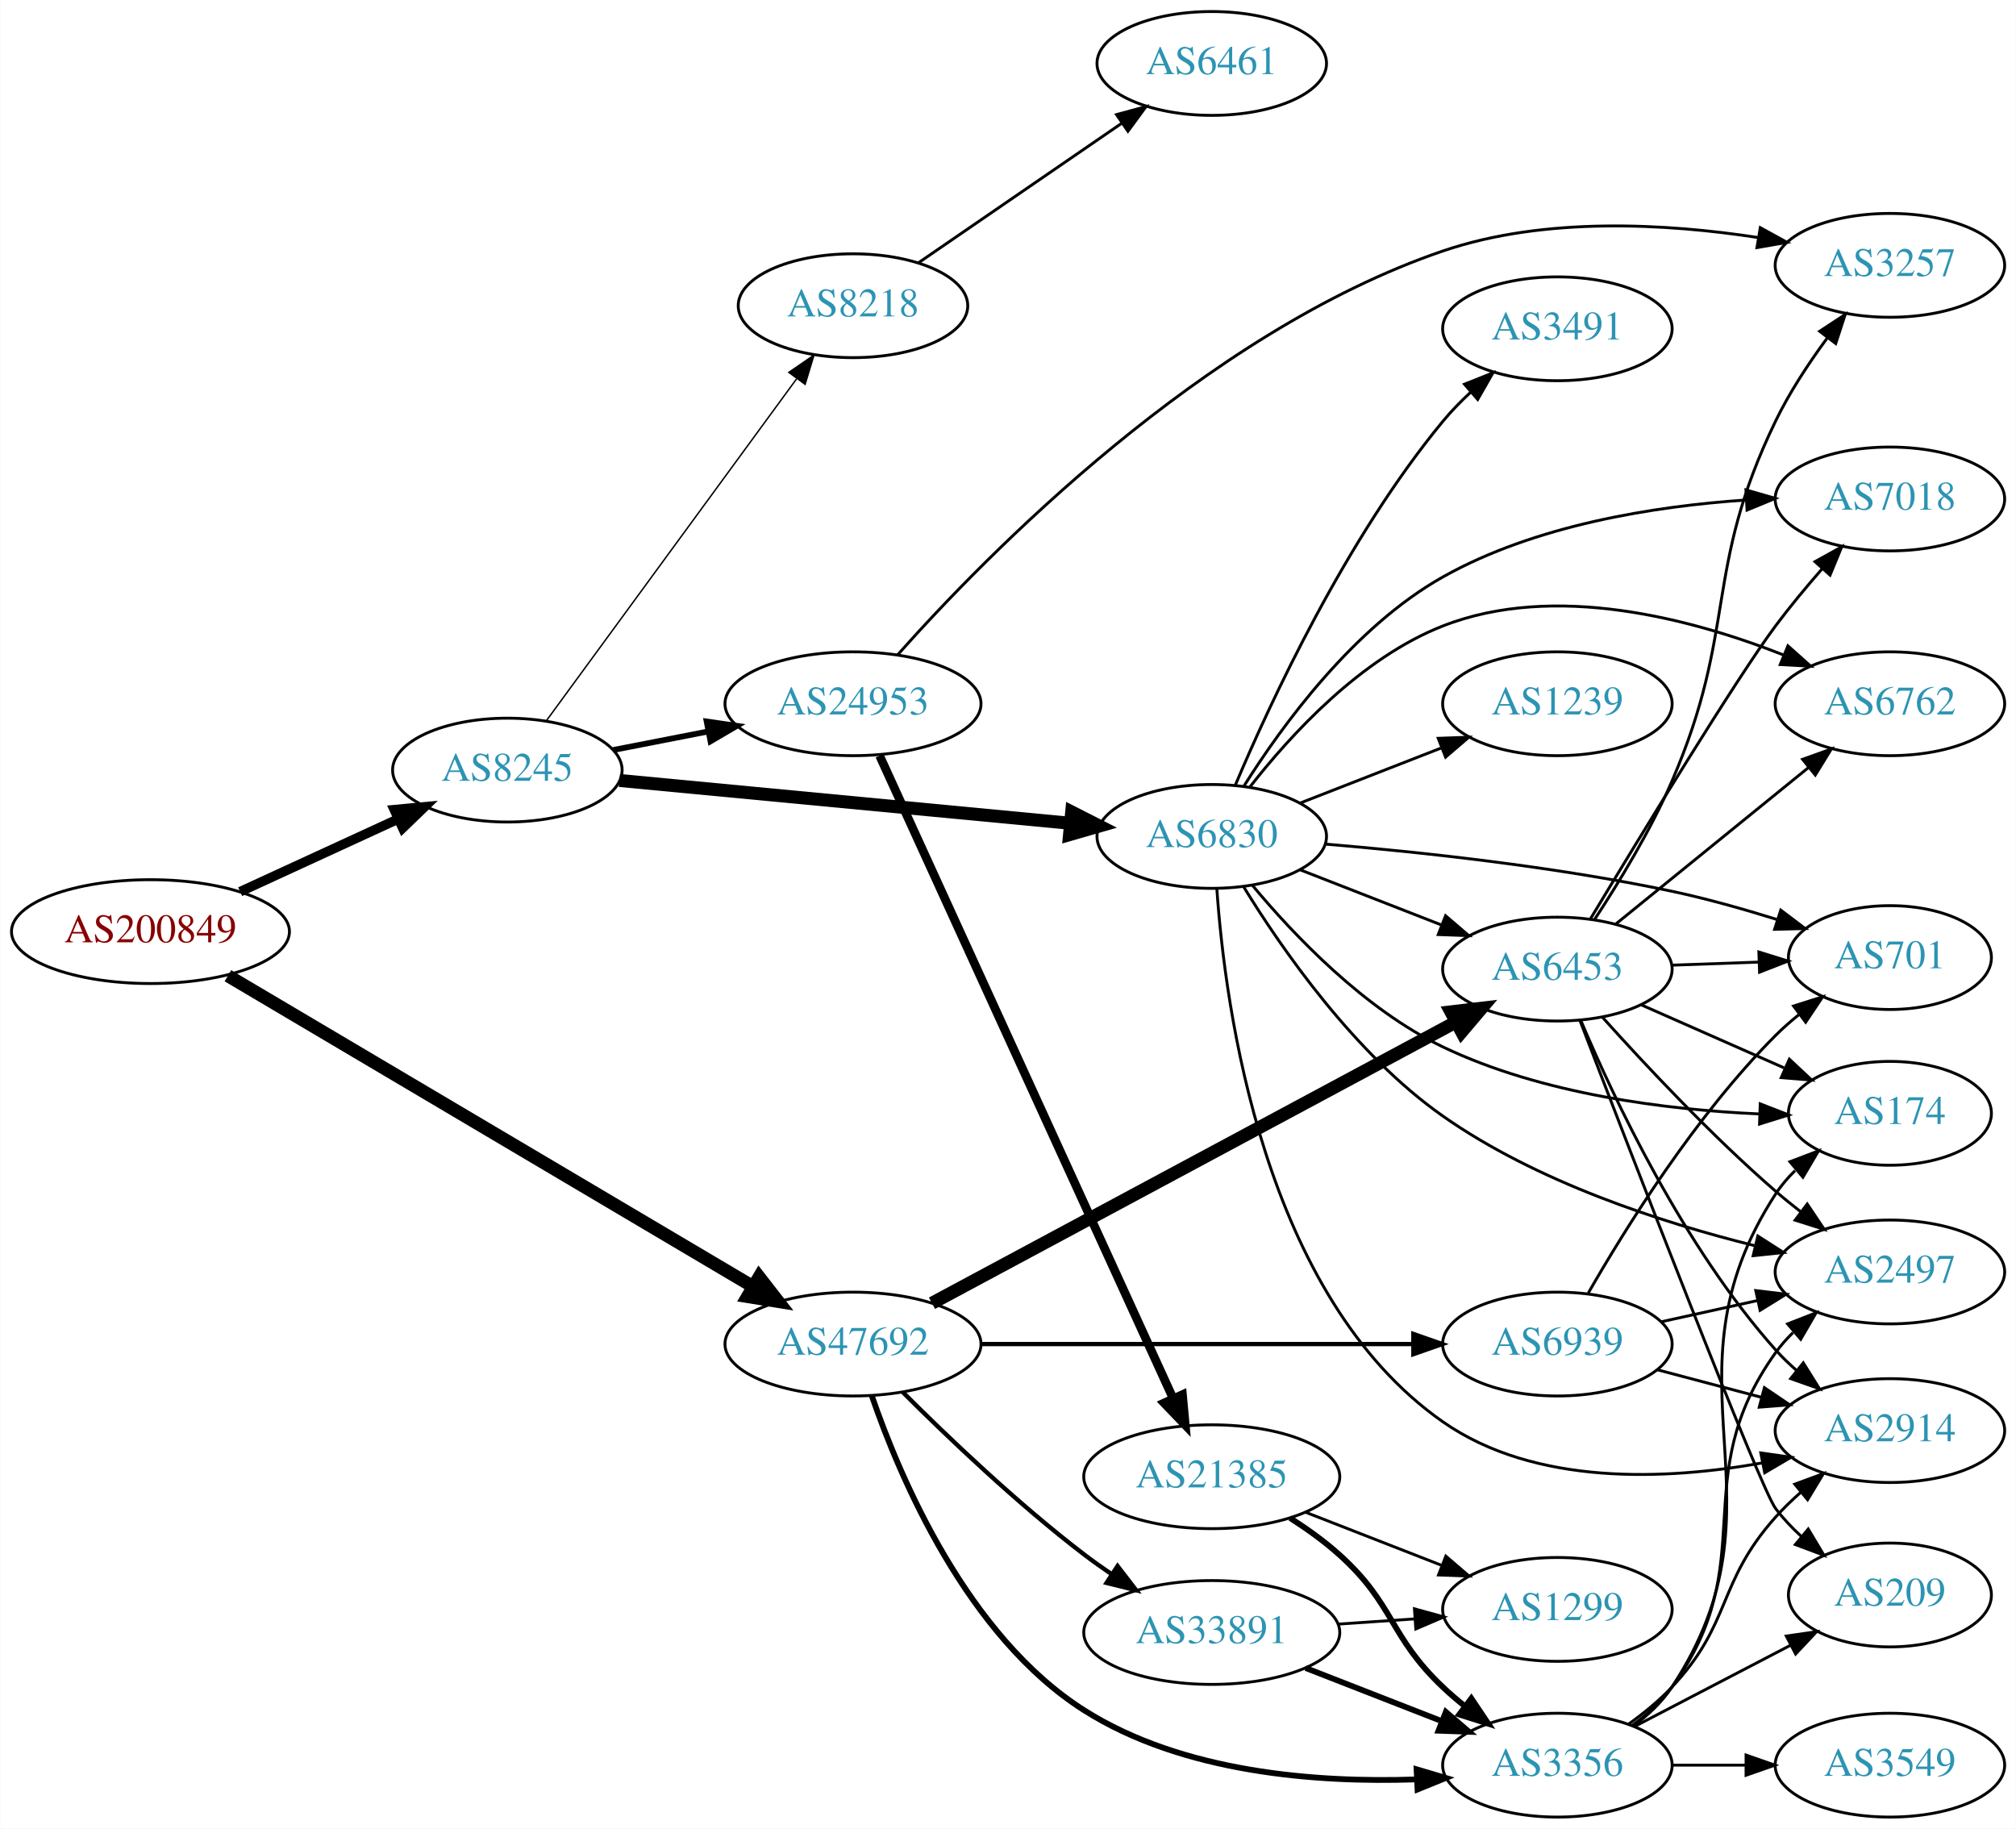
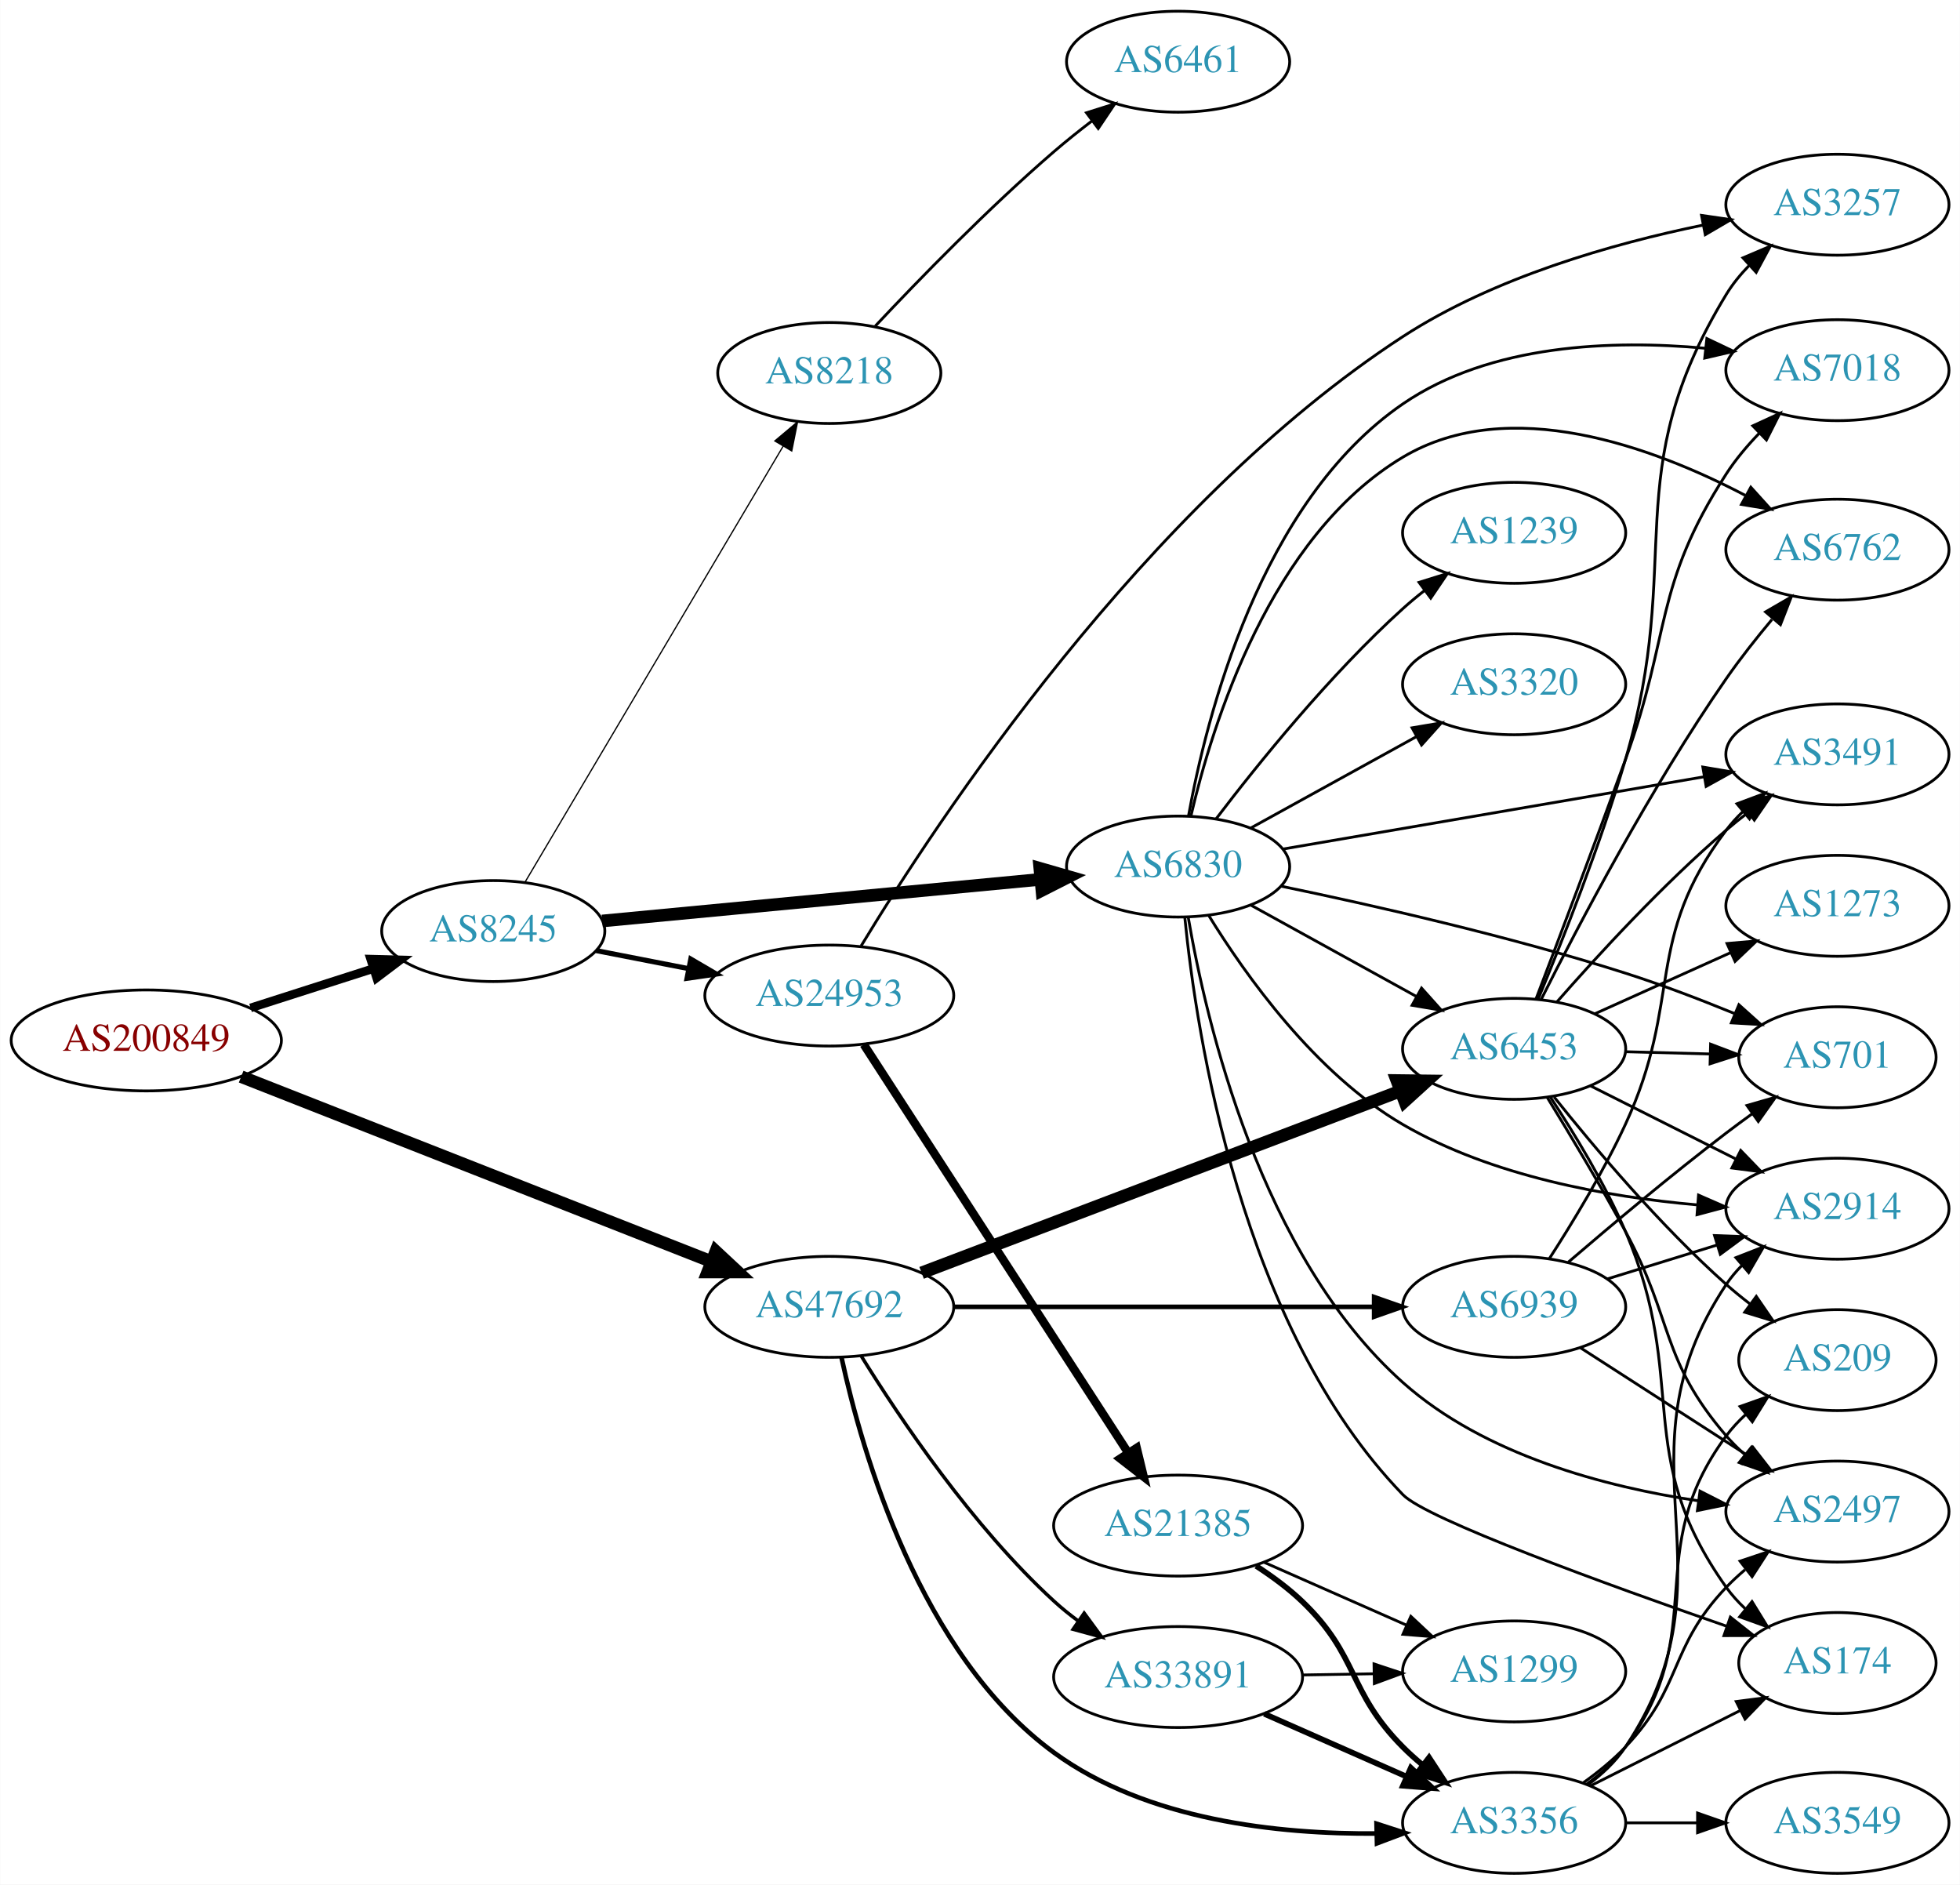
- <svg xmlns="http://www.w3.org/2000/svg" xmlns:xlink="http://www.w3.org/1999/xlink" width="699pt" height="634pt" viewBox="0.00 0.00 698.85 634.00">
-   <g id="graph0" class="graph" transform="scale(1 1) rotate(0) translate(4 630)">
-     <polygon fill="white" stroke="none" points="-4,4 -4,-630 694.855,-630 694.855,4 -4,4" />
+ <svg xmlns="http://www.w3.org/2000/svg" xmlns:xlink="http://www.w3.org/1999/xlink" width="699pt" height="672pt" viewBox="0.00 0.00 698.85 672.00">
+   <g id="graph0" class="graph" transform="scale(1 1) rotate(0) translate(4 668)">
+     <polygon fill="white" stroke="none" points="-4,4 -4,-668 694.855,-668 694.855,4 -4,4" />
    <g id="node1" class="node">
      <g id="a_node1">
        <a xlink:href="/asn/200849" xlink:title="AS200849 ~ fassma_net-AS [AT]">
-           <ellipse fill="#ffffff" stroke="black" cx="48.096" cy="-307" rx="48.192" ry="18" />
-           <text text-anchor="middle" x="48.096" y="-303.3" font-family="Times,serif" font-size="14.00" fill="#880000">AS200849</text>
+           <ellipse fill="#ffffff" stroke="black" cx="48.096" cy="-297" rx="48.192" ry="18" />
+           <text text-anchor="middle" x="48.096" y="-293.3" font-family="Times,serif" font-size="14.00" fill="#880000">AS200849</text>
        </a>
      </g>
    </g>
    <g id="node2" class="node">
      <g id="a_node2">
        <a xlink:href="/asn/8245" xlink:title="AS8245 ~ Video-Broadcast GmbH [AT]">
-           <ellipse fill="#ffffff" stroke="black" cx="171.838" cy="-363" rx="39.794" ry="18" />
-           <text text-anchor="middle" x="171.838" y="-359.3" font-family="Times,serif" font-size="14.00" fill="#2c94b3">AS8245</text>
+           <ellipse fill="#ffffff" stroke="black" cx="171.838" cy="-336" rx="39.794" ry="18" />
+           <text text-anchor="middle" x="171.838" y="-332.3" font-family="Times,serif" font-size="14.00" fill="#2c94b3">AS8245</text>
        </a>
      </g>
    </g>
    <g id="edge1" class="edge">
-       <path fill="none" stroke="black" stroke-width="3.316" d="M79.189,-320.843C95.706,-328.44 116.324,-337.924 133.82,-345.972" />
-       <polygon fill="black" stroke="black" stroke-width="3.316" points="132.625,-349.275 143.172,-350.274 135.55,-342.915 132.625,-349.275" />
+       <path fill="none" stroke="black" stroke-width="3.068" d="M85.293,-308.596C99.074,-313.011 114.887,-318.076 129.138,-322.642" />
+       <polygon fill="black" stroke="black" stroke-width="3.068" points="128.12,-325.99 138.711,-325.708 130.256,-319.324 128.12,-325.99" />
    </g>
    <g id="node3" class="node">
      <g id="a_node3">
        <a xlink:href="/asn/47692" xlink:title="AS47692 ~ Nessus GmbH [AT]">
-           <ellipse fill="#ffffff" stroke="black" cx="291.681" cy="-164" rx="44.393" ry="18" />
-           <text text-anchor="middle" x="291.681" y="-160.3" font-family="Times,serif" font-size="14.00" fill="#2c94b3">AS47692</text>
+           <ellipse fill="#ffffff" stroke="black" cx="291.681" cy="-202" rx="44.393" ry="18" />
+           <text text-anchor="middle" x="291.681" y="-198.3" font-family="Times,serif" font-size="14.00" fill="#2c94b3">AS47692</text>
        </a>
      </g>
    </g>
    <g id="edge2" class="edge">
-       <path fill="none" stroke="black" stroke-width="4.5" d="M74.95,-291.696C118.952,-265.65 208.363,-212.726 257.125,-183.862" />
-       <polygon fill="black" stroke="black" stroke-width="4.5" points="259.137,-187.247 265.737,-178.765 255.125,-180.47 259.137,-187.247" />
+       <path fill="none" stroke="black" stroke-width="4.5" d="M81.928,-284.089C125.5,-266.955 202.42,-236.707 249.735,-218.101" />
+       <polygon fill="black" stroke="black" stroke-width="4.5" points="251.207,-221.754 259.072,-214.43 248.325,-214.425 251.207,-221.754" />
    </g>
    <g id="node4" class="node">
      <g id="a_node4">
-         <a xlink:href="/asn/6830" xlink:title="AS6830 ~ LGI-UPC [AT]">
-           <ellipse fill="#ffffff" stroke="black" cx="416.073" cy="-340" rx="39.794" ry="18" />
-           <text text-anchor="middle" x="416.073" y="-336.3" font-family="Times,serif" font-size="14.00" fill="#2c94b3">AS6830</text>
+         <a xlink:href="/asn/24953" xlink:title="AS24953 ~ AS MACRO: AS-24953 (customers) [AT]">
+           <ellipse fill="#ffffff" stroke="black" cx="291.681" cy="-313" rx="44.393" ry="18" />
+           <text text-anchor="middle" x="291.681" y="-309.3" font-family="Times,serif" font-size="14.00" fill="#2c94b3">AS24953</text>
        </a>
      </g>
    </g>
    <g id="edge3" class="edge">
-       <path fill="none" stroke="black" stroke-width="4.5" d="M210.687,-359.406C252.871,-355.401 321.176,-348.915 367.08,-344.557" />
-       <polygon fill="black" stroke="black" stroke-width="4.5" points="367.507,-348.472 377.09,-343.606 366.763,-340.632 367.507,-348.472" />
+       <path fill="none" stroke="black" stroke-width="1.8" d="M208.514,-329.037C218.887,-327.012 230.405,-324.764 241.455,-322.608" />
+       <polygon fill="black" stroke="black" stroke-width="1.8" points="242.281,-326.013 251.425,-320.662 240.94,-319.142 242.281,-326.013" />
    </g>
    <g id="node5" class="node">
      <g id="a_node5">
-         <a xlink:href="/asn/24953" xlink:title="AS24953 ~ AS MACRO: AS-24953 (customers) [AT]">
-           <ellipse fill="#ffffff" stroke="black" cx="291.681" cy="-386" rx="44.393" ry="18" />
-           <text text-anchor="middle" x="291.681" y="-382.3" font-family="Times,serif" font-size="14.00" fill="#2c94b3">AS24953</text>
+         <a xlink:href="/asn/6830" xlink:title="AS6830 ~ LGI-UPC [AT]">
+           <ellipse fill="#ffffff" stroke="black" cx="416.073" cy="-359" rx="39.794" ry="18" />
+           <text text-anchor="middle" x="416.073" y="-355.3" font-family="Times,serif" font-size="14.00" fill="#2c94b3">AS6830</text>
        </a>
      </g>
    </g>
    <g id="edge4" class="edge">
-       <path fill="none" stroke="black" stroke-width="2" d="M208.514,-369.963C218.887,-371.988 230.405,-374.236 241.455,-376.392" />
-       <polygon fill="black" stroke="black" stroke-width="2" points="240.94,-379.858 251.425,-378.338 242.281,-372.987 240.94,-379.858" />
+       <path fill="none" stroke="black" stroke-width="4.5" d="M210.687,-339.594C252.871,-343.599 321.176,-350.085 367.08,-354.443" />
+       <polygon fill="black" stroke="black" stroke-width="4.5" points="366.763,-358.368 377.09,-355.394 367.507,-350.528 366.763,-358.368" />
    </g>
    <g id="node6" class="node">
      <g id="a_node6">
        <a xlink:href="/asn/8218" xlink:title="AS8218 ~ legacy Neotelecoms [FR]">
-           <ellipse fill="#ffffff" stroke="black" cx="291.681" cy="-524" rx="39.794" ry="18" />
-           <text text-anchor="middle" x="291.681" y="-520.3" font-family="Times,serif" font-size="14.00" fill="#2c94b3">AS8218</text>
+           <ellipse fill="#ffffff" stroke="black" cx="291.681" cy="-535" rx="39.794" ry="18" />
+           <text text-anchor="middle" x="291.681" y="-531.3" font-family="Times,serif" font-size="14.00" fill="#2c94b3">AS8218</text>
        </a>
      </g>
    </g>
    <g id="edge5" class="edge">
-       <path fill="none" stroke="black" stroke-width="0.5" d="M185.449,-380.23C206.27,-408.676 247.932,-465.596 272.121,-498.644" />
-       <polygon fill="black" stroke="black" stroke-width="0.5" points="269.429,-500.892 278.16,-506.894 275.078,-496.757 269.429,-500.892" />
-     </g>
-     <g id="node14" class="node">
-       <g id="a_node14">
+       <path fill="none" stroke="black" stroke-width="0.45" d="M183.09,-353.312C203.809,-388.301 250.773,-467.609 275.228,-508.905" />
+       <polygon fill="black" stroke="black" stroke-width="0.45" points="272.262,-510.765 280.369,-517.586 278.285,-507.199 272.262,-510.765" />
+     </g>
+     <g id="node15" class="node">
+       <g id="a_node15">
        <a xlink:href="/asn/6453" xlink:title="AS6453 ~ TATA COMMUNICATIONS (AMERICA) INC [US]">
          <ellipse fill="#ffffff" stroke="black" cx="535.915" cy="-294" rx="39.794" ry="18" />
          <text text-anchor="middle" x="535.915" y="-290.3" font-family="Times,serif" font-size="14.00" fill="#2c94b3">AS6453</text>
        </a>
      </g>
    </g>
    <g id="edge27" class="edge">
-       <path fill="none" stroke="black" stroke-width="4.5" d="M319.065,-178.16C363.185,-201.838 451.895,-249.445 500.734,-275.656" />
-       <polygon fill="black" stroke="black" stroke-width="4.5" points="498.984,-279.185 509.657,-280.445 502.708,-272.246 498.984,-279.185" />
+       <path fill="none" stroke="black" stroke-width="4.5" d="M324.598,-214.122C368.587,-230.829 447.804,-260.916 495.456,-279.014" />
+       <polygon fill="black" stroke="black" stroke-width="4.5" points="494.087,-282.705 504.833,-282.575 496.883,-275.344 494.087,-282.705" />
    </g>
    <g id="node19" class="node">
      <g id="a_node19">
        <a xlink:href="/asn/3356" xlink:title="AS3356 ~ Level 3 Parent, LLC [US]">
          <ellipse fill="#ffffff" stroke="black" cx="535.915" cy="-18" rx="39.794" ry="18" />
          <text text-anchor="middle" x="535.915" y="-14.3" font-family="Times,serif" font-size="14.00" fill="#2c94b3">AS3356</text>
        </a>
      </g>
    </g>
-     <g id="edge28" class="edge">
-       <path fill="none" stroke="black" stroke-width="2" d="M298.206,-146.048C307.992,-117.591 331.266,-62.722 371.877,-37 406.02,-15.374 452.374,-11.878 486.928,-13.062" />
-       <polygon fill="black" stroke="black" stroke-width="2" points="487.088,-16.574 497.247,-13.565 487.429,-9.582 487.088,-16.574" />
-     </g>
-     <g id="node23" class="node">
-       <g id="a_node23">
-         <a xlink:href="/asn/33891" xlink:title="AS33891 ~ CORE-BACKBONE GMBH GLOBAL NETWORK [DE]">
-           <ellipse fill="#ffffff" stroke="black" cx="416.073" cy="-64" rx="44.393" ry="18" />
-           <text text-anchor="middle" x="416.073" y="-60.3" font-family="Times,serif" font-size="14.00" fill="#2c94b3">AS33891</text>
-         </a>
-       </g>
-     </g>
-     <g id="edge25" class="edge">
-       <path fill="none" stroke="black" stroke-width="1.5" d="M308.876,-147.385C324.349,-131.93 348.684,-108.693 371.877,-91 374.865,-88.72 378.052,-86.453 381.288,-84.258" />
-       <polygon fill="black" stroke="black" stroke-width="1.5" points="383.412,-87.051 389.871,-78.653 379.585,-81.19 383.412,-87.051" />
+     <g id="edge29" class="edge">
+       <path fill="none" stroke="black" stroke-width="1.636" d="M296.03,-183.964C303.307,-150.264 323.923,-77.994 371.877,-43 404.931,-18.879 451.882,-13.896 486.917,-14.202" />
+       <polygon fill="black" stroke="black" stroke-width="1.636" points="486.841,-17.701 496.919,-14.434 487.003,-10.703 486.841,-17.701" />
    </g>
    <g id="node24" class="node">
      <g id="a_node24">
+         <a xlink:href="/asn/33891" xlink:title="AS33891 ~ CORE-BACKBONE GMBH GLOBAL NETWORK [DE]">
+           <ellipse fill="#ffffff" stroke="black" cx="416.073" cy="-70" rx="44.393" ry="18" />
+           <text text-anchor="middle" x="416.073" y="-66.3" font-family="Times,serif" font-size="14.00" fill="#2c94b3">AS33891</text>
+         </a>
+       </g>
+     </g>
+     <g id="edge26" class="edge">
+       <path fill="none" stroke="black" stroke-width="1.227" d="M303.072,-184.459C316.822,-162.253 342.749,-123.682 371.877,-97 374.499,-94.597 377.364,-92.283 380.33,-90.089" />
+       <polygon fill="black" stroke="black" stroke-width="1.227" points="382.575,-92.793 388.841,-84.25 378.615,-87.022 382.575,-92.793" />
+     </g>
+     <g id="node25" class="node">
+       <g id="a_node25">
        <a xlink:href="/asn/6939" xlink:title="AS6939 ~ Hurricane Electric LLC [US]">
-           <ellipse fill="#ffffff" stroke="black" cx="535.915" cy="-164" rx="39.794" ry="18" />
-           <text text-anchor="middle" x="535.915" y="-160.3" font-family="Times,serif" font-size="14.00" fill="#2c94b3">AS6939</text>
-         </a>
-       </g>
-     </g>
-     <g id="edge26" class="edge">
-       <path fill="none" stroke="black" stroke-width="1.5" d="M335.987,-164C378.066,-164 441.874,-164 485.819,-164" />
-       <polygon fill="black" stroke="black" stroke-width="1.5" points="485.983,-167.5 495.983,-164 485.983,-160.5 485.983,-167.5" />
+           <ellipse fill="#ffffff" stroke="black" cx="535.915" cy="-202" rx="39.794" ry="18" />
+           <text text-anchor="middle" x="535.915" y="-198.3" font-family="Times,serif" font-size="14.00" fill="#2c94b3">AS6939</text>
+         </a>
+       </g>
+     </g>
+     <g id="edge28" class="edge">
+       <path fill="none" stroke="black" stroke-width="1.636" d="M335.987,-202C378.066,-202 441.874,-202 485.819,-202" />
+       <polygon fill="black" stroke="black" stroke-width="1.636" points="485.983,-205.5 495.983,-202 485.983,-198.5 485.983,-205.5" />
    </g>
    <g id="node7" class="node">
      <g id="a_node7">
-         <a xlink:href="/asn/174" xlink:title="AS174 ~ Cogent Communications [US]">
-           <ellipse fill="#ffffff" stroke="black" cx="651.208" cy="-244" rx="35.194" ry="18" />
-           <text text-anchor="middle" x="651.208" y="-240.3" font-family="Times,serif" font-size="14.00" fill="#2c94b3">AS174</text>
+         <a xlink:href="/asn/3257" xlink:title="AS3257 ~ GTT [DE]">
+           <ellipse fill="#ffffff" stroke="black" cx="651.208" cy="-595" rx="39.794" ry="18" />
+           <text text-anchor="middle" x="651.208" y="-591.3" font-family="Times,serif" font-size="14.00" fill="#2c94b3">AS3257</text>
        </a>
      </g>
    </g>
    <g id="edge6" class="edge">
-       <path fill="none" stroke="black" d="M430.213,-322.992C444.489,-305.839 468.946,-280.081 496.269,-267 530.648,-250.541 573.877,-245.237 605.766,-243.792" />
-       <polygon fill="black" stroke="black" points="606.242,-247.278 616.117,-243.439 606.003,-240.282 606.242,-247.278" />
+       <path fill="none" stroke="black" d="M303.041,-330.718C329.486,-374.383 403.955,-487.965 496.269,-548 528.715,-569.101 571.115,-581.127 603.2,-587.721" />
+       <polygon fill="black" stroke="black" points="602.744,-591.198 613.228,-589.676 604.083,-584.328 602.744,-591.198" />
    </g>
    <g id="node8" class="node">
      <g id="a_node8">
-         <a xlink:href="/asn/6762" xlink:title="AS6762 ~ TELECOM ITALIA SPARKLE S.p.A. [IT]">
-           <ellipse fill="#ffffff" stroke="black" cx="651.208" cy="-386" rx="39.794" ry="18" />
-           <text text-anchor="middle" x="651.208" y="-382.3" font-family="Times,serif" font-size="14.00" fill="#2c94b3">AS6762</text>
+         <a xlink:href="/asn/21385" xlink:title="AS21385 ~ Trusted Network GmbH [DE]">
+           <ellipse fill="#ffffff" stroke="black" cx="416.073" cy="-124" rx="44.393" ry="18" />
+           <text text-anchor="middle" x="416.073" y="-120.3" font-family="Times,serif" font-size="14.00" fill="#2c94b3">AS21385</text>
        </a>
      </g>
    </g>
    <g id="edge7" class="edge">
-       <path fill="none" stroke="black" d="M429.338,-357.185C443.235,-375.022 467.703,-401.843 496.269,-413 534.978,-428.119 582.469,-415.483 614.379,-402.891" />
-       <polygon fill="black" stroke="black" points="615.85,-406.071 623.755,-399.016 613.176,-399.601 615.85,-406.071" />
+       <path fill="none" stroke="black" stroke-width="3" d="M303.975,-295.558C325.561,-262.225 372.777,-189.314 398.149,-150.134" />
+       <polygon fill="black" stroke="black" stroke-width="3" points="401.307,-151.696 403.805,-141.4 395.432,-147.891 401.307,-151.696" />
    </g>
    <g id="node9" class="node">
      <g id="a_node9">
-         <a xlink:href="/asn/2914" xlink:title="AS2914 ~ NTT America, Inc. [US]">
-           <ellipse fill="#ffffff" stroke="black" cx="651.208" cy="-134" rx="39.794" ry="18" />
-           <text text-anchor="middle" x="651.208" y="-130.3" font-family="Times,serif" font-size="14.00" fill="#2c94b3">AS2914</text>
+         <a xlink:href="/asn/3320" xlink:title="AS3320 ~ DTAG [DE]">
+           <ellipse fill="#ffffff" stroke="black" cx="535.915" cy="-424" rx="39.794" ry="18" />
+           <text text-anchor="middle" x="535.915" y="-420.3" font-family="Times,serif" font-size="14.00" fill="#2c94b3">AS3320</text>
        </a>
      </g>
    </g>
    <g id="edge8" class="edge">
-       <path fill="none" stroke="black" d="M417.833,-321.941C420.651,-280.838 433.907,-180.507 496.269,-137 528.255,-114.684 573.786,-116.831 607.032,-122.806" />
-       <polygon fill="black" stroke="black" points="606.438,-126.256 616.926,-124.76 607.794,-119.388 606.438,-126.256" />
+       <path fill="none" stroke="black" d="M442.064,-372.785C459.25,-382.264 482.278,-394.966 501.101,-405.349" />
+       <polygon fill="black" stroke="black" points="499.513,-408.47 509.96,-410.235 502.894,-402.34 499.513,-408.47" />
    </g>
    <g id="node10" class="node">
      <g id="a_node10">
        <a xlink:href="/asn/3491" xlink:title="AS3491 ~ PCCW Global, Inc. [US]">
-           <ellipse fill="#ffffff" stroke="black" cx="535.915" cy="-516" rx="39.794" ry="18" />
-           <text text-anchor="middle" x="535.915" y="-512.3" font-family="Times,serif" font-size="14.00" fill="#2c94b3">AS3491</text>
+           <ellipse fill="#ffffff" stroke="black" cx="651.208" cy="-399" rx="39.794" ry="18" />
+           <text text-anchor="middle" x="651.208" y="-395.3" font-family="Times,serif" font-size="14.00" fill="#2c94b3">AS3491</text>
        </a>
      </g>
    </g>
    <g id="edge9" class="edge">
-       <path fill="none" stroke="black" d="M424.206,-357.699C436.251,-386.237 462.629,-443.325 496.269,-484 499.157,-487.493 502.468,-490.888 505.91,-494.08" />
-       <polygon fill="black" stroke="black" points="503.696,-496.793 513.543,-500.705 508.285,-491.507 503.696,-496.793" />
+       <path fill="none" stroke="black" d="M453.5,-365.25C494.014,-372.201 559.562,-383.447 603.74,-391.027" />
+       <polygon fill="black" stroke="black" points="603.205,-394.486 613.653,-392.728 604.389,-387.587 603.205,-394.486" />
    </g>
    <g id="node11" class="node">
      <g id="a_node11">
-         <a xlink:href="/asn/701" xlink:title="AS701 ~ UUNET [US]">
-           <ellipse fill="#ffffff" stroke="black" cx="651.208" cy="-298" rx="35.194" ry="18" />
-           <text text-anchor="middle" x="651.208" y="-294.3" font-family="Times,serif" font-size="14.00" fill="#2c94b3">AS701</text>
+         <a xlink:href="/asn/2497" xlink:title="AS2497 ~ Internet Initiative Japan Inc. [JP]">
+           <ellipse fill="#ffffff" stroke="black" cx="651.208" cy="-129" rx="39.794" ry="18" />
+           <text text-anchor="middle" x="651.208" y="-125.3" font-family="Times,serif" font-size="14.00" fill="#2c94b3">AS2497</text>
        </a>
      </g>
    </g>
    <g id="edge10" class="edge">
-       <path fill="none" stroke="black" d="M455.497,-337.336C487.791,-334.635 535.034,-329.6 575.562,-321 587.566,-318.453 600.411,-314.832 612.002,-311.216" />
-       <polygon fill="black" stroke="black" points="613.361,-314.455 621.813,-308.066 611.221,-307.791 613.361,-314.455" />
+       <path fill="none" stroke="black" d="M419.694,-340.885C425.979,-304.102 445.355,-220.323 496.269,-175 525.346,-149.116 568.471,-137.783 601.685,-132.828" />
+       <polygon fill="black" stroke="black" points="602.205,-136.29 611.648,-131.486 601.271,-129.352 602.205,-136.29" />
    </g>
    <g id="node12" class="node">
      <g id="a_node12">
-         <a xlink:href="/asn/7018" xlink:title="AS7018 ~ AT&amp;T Services, Inc. [US]">
-           <ellipse fill="#ffffff" stroke="black" cx="651.208" cy="-457" rx="39.794" ry="18" />
-           <text text-anchor="middle" x="651.208" y="-453.3" font-family="Times,serif" font-size="14.00" fill="#2c94b3">AS7018</text>
+         <a xlink:href="/asn/6762" xlink:title="AS6762 ~ TELECOM ITALIA SPARKLE S.p.A. [IT]">
+           <ellipse fill="#ffffff" stroke="black" cx="651.208" cy="-472" rx="39.794" ry="18" />
+           <text text-anchor="middle" x="651.208" y="-468.3" font-family="Times,serif" font-size="14.00" fill="#2c94b3">AS6762</text>
        </a>
      </g>
    </g>
    <g id="edge11" class="edge">
-       <path fill="none" stroke="black" d="M427.203,-357.417C440.322,-378.277 465.232,-412.582 496.269,-430 528.263,-447.955 569.406,-454.476 601.106,-456.631" />
-       <polygon fill="black" stroke="black" points="601.29,-460.147 611.468,-457.205 601.677,-453.157 601.29,-460.147" />
+       <path fill="none" stroke="black" d="M420.643,-377.009C428.15,-409.423 448.941,-476.83 496.269,-505 534.213,-527.585 585.572,-508.522 618.304,-491.383" />
+       <polygon fill="black" stroke="black" points="620.321,-494.269 627.421,-486.406 616.967,-488.125 620.321,-494.269" />
    </g>
    <g id="node13" class="node">
      <g id="a_node13">
-         <a xlink:href="/asn/1239" xlink:title="AS1239 ~ Sprint [US]">
-           <ellipse fill="#ffffff" stroke="black" cx="535.915" cy="-386" rx="39.794" ry="18" />
-           <text text-anchor="middle" x="535.915" y="-382.3" font-family="Times,serif" font-size="14.00" fill="#2c94b3">AS1239</text>
+         <a xlink:href="/asn/2914" xlink:title="AS2914 ~ NTT America, Inc. [US]">
+           <ellipse fill="#ffffff" stroke="black" cx="651.208" cy="-237" rx="39.794" ry="18" />
+           <text text-anchor="middle" x="651.208" y="-233.3" font-family="Times,serif" font-size="14.00" fill="#2c94b3">AS2914</text>
        </a>
      </g>
    </g>
    <g id="edge12" class="edge">
-       <path fill="none" stroke="black" d="M446.809,-351.608C461.603,-357.382 479.68,-364.439 495.602,-370.654" />
-       <polygon fill="black" stroke="black" points="494.6,-374.02 505.188,-374.396 497.145,-367.499 494.6,-374.02" />
+       <path fill="none" stroke="black" d="M426.933,-341.666C439.949,-320.479 464.925,-285.208 496.269,-267 528.104,-248.507 569.255,-241.18 601,-238.383" />
+       <polygon fill="black" stroke="black" points="601.67,-241.842 611.378,-237.598 601.142,-234.862 601.67,-241.842" />
+     </g>
+     <g id="node14" class="node">
+       <g id="a_node14">
+         <a xlink:href="/asn/174" xlink:title="AS174 ~ Cogent Communications [US]">
+           <ellipse fill="#ffffff" stroke="black" cx="651.208" cy="-75" rx="35.194" ry="18" />
+           <text text-anchor="middle" x="651.208" y="-71.3" font-family="Times,serif" font-size="14.00" fill="#2c94b3">AS174</text>
+         </a>
+       </g>
    </g>
    <g id="edge13" class="edge">
-       <path fill="none" stroke="black" d="M446.809,-328.392C461.603,-322.618 479.68,-315.561 495.602,-309.346" />
-       <polygon fill="black" stroke="black" points="497.145,-312.501 505.188,-305.604 494.6,-305.98 497.145,-312.501" />
-     </g>
-     <g id="node15" class="node">
-       <g id="a_node15">
-         <a xlink:href="/asn/2497" xlink:title="AS2497 ~ Internet Initiative Japan Inc. [JP]">
-           <ellipse fill="#ffffff" stroke="black" cx="651.208" cy="-189" rx="39.794" ry="18" />
-           <text text-anchor="middle" x="651.208" y="-185.3" font-family="Times,serif" font-size="14.00" fill="#2c94b3">AS2497</text>
-         </a>
-       </g>
+       <path fill="none" stroke="black" d="M418.45,-340.983C422.581,-299.196 438.44,-194.698 496.269,-135 504.693,-126.303 568.972,-102.977 611.761,-88.103" />
+       <polygon fill="black" stroke="black" points="613.026,-91.369 621.332,-84.792 610.738,-84.754 613.026,-91.369" />
    </g>
    <g id="edge14" class="edge">
-       <path fill="none" stroke="black" d="M427.17,-322.459C440.429,-300.88 465.657,-264.475 496.269,-243 528.802,-220.178 571.918,-206.151 604.243,-198.134" />
-       <polygon fill="black" stroke="black" points="605.41,-201.454 614.331,-195.739 603.793,-194.643 605.41,-201.454" />
+       <path fill="none" stroke="black" d="M442.064,-345.215C459.25,-335.736 482.278,-323.034 501.101,-312.651" />
+       <polygon fill="black" stroke="black" points="502.894,-315.66 509.96,-307.765 499.513,-309.53 502.894,-315.66" />
    </g>
    <g id="node16" class="node">
      <g id="a_node16">
-         <a xlink:href="/asn/21385" xlink:title="AS21385 ~ Trusted Network GmbH [DE]">
-           <ellipse fill="#ffffff" stroke="black" cx="416.073" cy="-118" rx="44.393" ry="18" />
-           <text text-anchor="middle" x="416.073" y="-114.3" font-family="Times,serif" font-size="14.00" fill="#2c94b3">AS21385</text>
+         <a xlink:href="/asn/1239" xlink:title="AS1239 ~ Sprint [US]">
+           <ellipse fill="#ffffff" stroke="black" cx="535.915" cy="-478" rx="39.794" ry="18" />
+           <text text-anchor="middle" x="535.915" y="-474.3" font-family="Times,serif" font-size="14.00" fill="#2c94b3">AS1239</text>
        </a>
      </g>
    </g>
    <g id="edge15" class="edge">
-       <path fill="none" stroke="black" stroke-width="3" d="M300.901,-368C321.891,-322.038 377.568,-200.123 402.588,-145.337" />
-       <polygon fill="black" stroke="black" stroke-width="3" points="405.917,-146.472 406.888,-135.922 399.55,-143.564 405.917,-146.472" />
+       <path fill="none" stroke="black" d="M429.666,-376.07C444.412,-395.44 470.158,-427.4 496.269,-451 498.698,-453.195 501.311,-455.364 503.992,-457.46" />
+       <polygon fill="black" stroke="black" points="502.003,-460.343 512.12,-463.488 506.173,-454.72 502.003,-460.343" />
    </g>
    <g id="node17" class="node">
      <g id="a_node17">
-         <a xlink:href="/asn/3257" xlink:title="AS3257 ~ GTT [DE]">
-           <ellipse fill="#ffffff" stroke="black" cx="651.208" cy="-538" rx="39.794" ry="18" />
-           <text text-anchor="middle" x="651.208" y="-534.3" font-family="Times,serif" font-size="14.00" fill="#2c94b3">AS3257</text>
+         <a xlink:href="/asn/701" xlink:title="AS701 ~ UUNET [US]">
+           <ellipse fill="#ffffff" stroke="black" cx="651.208" cy="-291" rx="35.194" ry="18" />
+           <text text-anchor="middle" x="651.208" y="-287.3" font-family="Times,serif" font-size="14.00" fill="#2c94b3">AS701</text>
        </a>
      </g>
    </g>
    <g id="edge16" class="edge">
-       <path fill="none" stroke="black" d="M307.108,-402.916C337.729,-437.348 413.251,-514.708 496.269,-543 531.515,-555.012 573.967,-552.476 605.356,-547.665" />
-       <polygon fill="black" stroke="black" points="606.263,-551.062 615.55,-545.964 605.111,-544.158 606.263,-551.062" />
+       <path fill="none" stroke="black" d="M452.733,-352.015C485.126,-345.302 534.047,-334.24 575.562,-321 588.476,-316.881 602.328,-311.573 614.549,-306.57" />
+       <polygon fill="black" stroke="black" points="616.068,-309.729 623.952,-302.652 613.375,-303.268 616.068,-309.729" />
+     </g>
+     <g id="node18" class="node">
+       <g id="a_node18">
+         <a xlink:href="/asn/7018" xlink:title="AS7018 ~ AT&amp;T Services, Inc. [US]">
+           <ellipse fill="#ffffff" stroke="black" cx="651.208" cy="-536" rx="39.794" ry="18" />
+           <text text-anchor="middle" x="651.208" y="-532.3" font-family="Times,serif" font-size="14.00" fill="#2c94b3">AS7018</text>
+         </a>
+       </g>
+     </g>
+     <g id="edge17" class="edge">
+       <path fill="none" stroke="black" d="M419.76,-376.946C426.055,-411.975 445.281,-489.076 496.269,-524 527.501,-545.392 571.118,-546.835 603.954,-543.828" />
+       <polygon fill="black" stroke="black" points="604.643,-547.274 614.206,-542.715 603.887,-540.314 604.643,-547.274" />
+     </g>
+     <g id="node23" class="node">
+       <g id="a_node23">
+         <a xlink:href="/asn/6461" xlink:title="AS6461 ~ Zayo Bandwidth [US]">
+           <ellipse fill="#ffffff" stroke="black" cx="416.073" cy="-646" rx="39.794" ry="18" />
+           <text text-anchor="middle" x="416.073" y="-642.3" font-family="Times,serif" font-size="14.00" fill="#2c94b3">AS6461</text>
+         </a>
+       </g>
+     </g>
+     <g id="edge25" class="edge">
+       <path fill="none" stroke="black" d="M308.096,-551.753C323.594,-568.257 348.477,-593.852 371.877,-614 376.12,-617.654 380.747,-621.353 385.345,-624.875" />
+       <polygon fill="black" stroke="black" points="383.397,-627.788 393.501,-630.976 387.59,-622.183 383.397,-627.788" />
+     </g>
+     <g id="edge18" class="edge">
+       <path fill="none" stroke="black" stroke-width="2" d="M443.896,-109.608C449.623,-105.904 455.406,-101.64 460.269,-97 480.606,-77.595 476.435,-64.918 496.269,-45 498.38,-42.879 500.677,-40.814 503.063,-38.831" />
+       <polygon fill="black" stroke="black" stroke-width="2" points="505.578,-41.312 511.379,-32.447 501.316,-35.76 505.578,-41.312" />
    </g>
    <g id="node20" class="node">
      <g id="a_node20">
-         <a xlink:href="/asn/6461" xlink:title="AS6461 ~ Zayo Bandwidth [US]">
-           <ellipse fill="#ffffff" stroke="black" cx="416.073" cy="-608" rx="39.794" ry="18" />
-           <text text-anchor="middle" x="416.073" y="-604.3" font-family="Times,serif" font-size="14.00" fill="#2c94b3">AS6461</text>
+         <a xlink:href="/asn/1299" xlink:title="AS1299 ~ Telia Carrier [EU]">
+           <ellipse fill="#ffffff" stroke="black" cx="535.915" cy="-72" rx="39.794" ry="18" />
+           <text text-anchor="middle" x="535.915" y="-68.3" font-family="Times,serif" font-size="14.00" fill="#2c94b3">AS1299</text>
        </a>
      </g>
    </g>
    <g id="edge19" class="edge">
-       <path fill="none" stroke="black" d="M314.28,-538.824C333.909,-552.296 363.063,-572.305 384.974,-587.343" />
-       <polygon fill="black" stroke="black" points="383.052,-590.269 393.277,-593.041 387.013,-584.497 383.052,-590.269" />
+       <path fill="none" stroke="black" d="M446.809,-110.878C462.199,-104.087 481.141,-95.729 497.514,-88.504" />
+       <polygon fill="black" stroke="black" points="499.075,-91.641 506.811,-84.402 496.249,-85.237 499.075,-91.641" />
+     </g>
+     <g id="edge33" class="edge">
+       <path fill="none" stroke="black" d="M544.415,-311.597C552.853,-331.893 566.556,-366.402 575.562,-397 596.878,-469.421 572.336,-498.498 611.562,-563 613.802,-566.684 616.621,-570.14 619.711,-573.318" />
+       <polygon fill="black" stroke="black" points="617.52,-576.056 627.268,-580.206 622.235,-570.883 617.52,-576.056" />
+     </g>
+     <g id="edge37" class="edge">
+       <path fill="none" stroke="black" d="M551.198,-310.756C565.618,-327.214 588.933,-352.606 611.562,-372 614.048,-374.131 616.7,-376.254 619.406,-378.322" />
+       <polygon fill="black" stroke="black" points="617.439,-381.219 627.575,-384.304 621.575,-375.572 617.439,-381.219" />
+     </g>
+     <g id="edge34" class="edge">
+       <path fill="none" stroke="black" d="M547.79,-276.558C555.75,-263.592 566.668,-245.385 575.562,-229 592.819,-197.206 587.993,-183.444 611.562,-156 613.511,-153.73 615.692,-151.557 617.999,-149.501" />
+       <polygon fill="black" stroke="black" points="620.535,-151.955 626.171,-142.983 616.171,-146.482 620.535,-151.955" />
+     </g>
+     <g id="edge35" class="edge">
+       <path fill="none" stroke="black" d="M545.602,-311.7C558.615,-337.626 584.542,-387.069 611.562,-426 616.496,-433.11 622.291,-440.443 627.871,-447.107" />
+       <polygon fill="black" stroke="black" points="625.578,-449.81 634.743,-455.125 630.893,-445.254 625.578,-449.81" />
+     </g>
+     <g id="edge36" class="edge">
+       <path fill="none" stroke="black" d="M563.192,-280.78C578.635,-273.01 598.353,-263.089 615.113,-254.657" />
+       <polygon fill="black" stroke="black" points="616.714,-257.77 624.074,-250.149 613.568,-251.516 616.714,-257.77" />
+     </g>
+     <g id="edge32" class="edge">
+       <path fill="none" stroke="black" d="M548.876,-276.728C557.265,-263.996 568.246,-246.004 575.562,-229 598.749,-175.108 577.54,-149.797 611.562,-102 613.508,-99.266 615.822,-96.715 618.336,-94.359" />
+       <polygon fill="black" stroke="black" points="620.752,-96.906 626.311,-87.886 616.341,-91.471 620.752,-96.906" />
    </g>
    <g id="edge39" class="edge">
-       <path fill="none" stroke="black" d="M564.92,-281.64C579.897,-275.031 598.499,-266.821 614.504,-259.757" />
-       <polygon fill="black" stroke="black" points="616.343,-262.772 624.079,-255.532 613.517,-256.367 616.343,-262.772" />
-     </g>
-     <g id="edge36" class="edge">
-       <path fill="none" stroke="black" d="M556.134,-309.607C574.526,-324.542 602.445,-347.214 623.095,-363.983" />
-       <polygon fill="black" stroke="black" points="620.926,-366.73 630.895,-370.317 625.339,-361.296 620.926,-366.73" />
-     </g>
-     <g id="edge34" class="edge">
-       <path fill="none" stroke="black" d="M544.018,-276.244C555.376,-249.373 579.636,-197.73 611.562,-162 613.77,-159.529 616.232,-157.146 618.814,-154.885" />
-       <polygon fill="black" stroke="black" points="621.171,-157.481 626.787,-148.497 616.795,-152.018 621.171,-157.481" />
-     </g>
-     <g id="edge35" class="edge">
-       <path fill="none" stroke="black" d="M575.587,-295.365C585.293,-295.708 595.784,-296.078 605.746,-296.43" />
-       <polygon fill="black" stroke="black" points="605.765,-299.933 615.883,-296.788 606.012,-292.937 605.765,-299.933" />
+       <path fill="none" stroke="black" d="M575.587,-292.976C585.293,-292.719 595.784,-292.441 605.746,-292.177" />
+       <polygon fill="black" stroke="black" points="605.979,-295.673 615.883,-291.909 605.793,-288.675 605.979,-295.673" />
    </g>
    <g id="edge40" class="edge">
-       <path fill="none" stroke="black" d="M547.291,-311.29C564.386,-339.647 597.935,-394.717 611.562,-413 616.517,-419.649 622.238,-426.528 627.733,-432.815" />
-       <polygon fill="black" stroke="black" points="625.23,-435.267 634.499,-440.4 630.454,-430.607 625.23,-435.267" />
-     </g>
-     <g id="edge37" class="edge">
-       <path fill="none" stroke="black" d="M551.583,-277.256C566.105,-261.079 589.329,-236.263 611.562,-217 614.356,-214.579 617.351,-212.151 620.39,-209.792" />
-       <polygon fill="black" stroke="black" points="622.534,-212.56 628.437,-203.763 618.336,-206.958 622.534,-212.56" />
-     </g>
-     <g id="edge38" class="edge">
-       <path fill="none" stroke="black" d="M548.854,-311.281C557.233,-324.018 568.21,-342.011 575.562,-359 598.523,-412.059 586.374,-431.962 611.562,-484 616.384,-493.962 623.024,-504.046 629.44,-512.76" />
-       <polygon fill="black" stroke="black" points="626.854,-515.141 635.707,-520.962 632.417,-510.891 626.854,-515.141" />
+       <path fill="none" stroke="black" d="M543.724,-311.824C551.529,-332.329 564.651,-367.028 575.562,-397 592.007,-442.174 585.489,-458.61 611.562,-499 614.854,-504.099 618.983,-509.006 623.307,-513.486" />
+       <polygon fill="black" stroke="black" points="621.032,-516.154 630.657,-520.582 625.894,-511.119 621.032,-516.154" />
    </g>
    <g id="node22" class="node">
      <g id="a_node22">
        <a xlink:href="/asn/209" xlink:title="AS209 ~ CenturyLink Communications, LLC [US]">
-           <ellipse fill="#ffffff" stroke="black" cx="651.208" cy="-77" rx="35.194" ry="18" />
-           <text text-anchor="middle" x="651.208" y="-73.3" font-family="Times,serif" font-size="14.00" fill="#2c94b3">AS209</text>
+           <ellipse fill="#ffffff" stroke="black" cx="651.208" cy="-183" rx="35.194" ry="18" />
+           <text text-anchor="middle" x="651.208" y="-179.3" font-family="Times,serif" font-size="14.00" fill="#2c94b3">AS209</text>
        </a>
      </g>
    </g>
    <g id="edge41" class="edge">
-       <path fill="none" stroke="black" d="M543.726,-276.209C561.112,-230.896 606.148,-114.192 611.562,-107 614.148,-103.565 617.222,-100.315 620.491,-97.311" />
-       <polygon fill="black" stroke="black" points="622.889,-99.869 628.332,-90.779 618.408,-94.491 622.889,-99.869" />
-     </g>
-     <g id="node18" class="node">
-       <g id="a_node18">
-         <a xlink:href="/asn/1299" xlink:title="AS1299 ~ Telia Carrier [EU]">
-           <ellipse fill="#ffffff" stroke="black" cx="535.915" cy="-72" rx="39.794" ry="18" />
-           <text text-anchor="middle" x="535.915" y="-68.3" font-family="Times,serif" font-size="14.00" fill="#2c94b3">AS1299</text>
-         </a>
-       </g>
-     </g>
-     <g id="edge17" class="edge">
-       <path fill="none" stroke="black" d="M448.652,-105.673C463.081,-100.04 480.321,-93.311 495.582,-87.354" />
-       <polygon fill="black" stroke="black" points="497.233,-90.466 505.276,-83.57 494.688,-83.946 497.233,-90.466" />
-     </g>
-     <g id="edge18" class="edge">
-       <path fill="none" stroke="black" stroke-width="2" d="M443.245,-103.684C449.128,-99.923 455.141,-95.614 460.269,-91 479.568,-73.635 477.421,-62.853 496.269,-45 498.646,-42.749 501.223,-40.542 503.881,-38.42" />
-       <polygon fill="black" stroke="black" stroke-width="2" points="506.072,-41.152 511.973,-32.353 501.872,-35.551 506.072,-41.152" />
+       <path fill="none" stroke="black" d="M550.166,-276.838C564.328,-259.065 587.948,-231.007 611.562,-210 614.21,-207.644 617.069,-205.312 619.991,-203.064" />
+       <polygon fill="black" stroke="black" points="622.272,-205.731 628.27,-196.998 618.135,-200.085 622.272,-205.731" />
+     </g>
+     <g id="node26" class="node">
+       <g id="a_node26">
+         <a xlink:href="/asn/1273" xlink:title="AS1273 ~ Vodafone Group PLC [EU]">
+           <ellipse fill="#ffffff" stroke="black" cx="651.208" cy="-345" rx="39.794" ry="18" />
+           <text text-anchor="middle" x="651.208" y="-341.3" font-family="Times,serif" font-size="14.00" fill="#2c94b3">AS1273</text>
+         </a>
+       </g>
+     </g>
+     <g id="edge38" class="edge">
+       <path fill="none" stroke="black" d="M564.63,-306.476C579.169,-313.021 597.183,-321.13 612.928,-328.218" />
+       <polygon fill="black" stroke="black" points="611.832,-331.563 622.387,-332.476 614.705,-325.18 611.832,-331.563" />
    </g>
    <g id="edge22" class="edge">
-       <path fill="none" stroke="black" d="M562.277,-31.578C567.331,-35.324 572.131,-39.811 575.562,-45 618.4,-109.784 569.282,-150.851 611.562,-216 613.456,-218.919 615.769,-221.634 618.312,-224.133" />
-       <polygon fill="black" stroke="black" points="616.539,-227.214 626.445,-230.972 621.044,-221.857 616.539,-227.214" />
+       <path fill="none" stroke="black" d="M560.591,-32.31C565.844,-36.072 571.154,-40.382 575.562,-45 596.25,-66.674 590.873,-80.326 611.562,-102 613.628,-104.165 615.892,-106.262 618.256,-108.266" />
+       <polygon fill="black" stroke="black" points="616.486,-111.323 626.532,-114.69 620.778,-105.793 616.486,-111.323" />
+     </g>
+     <g id="edge24" class="edge">
+       <path fill="none" stroke="black" d="M562.249,-31.597C567.304,-35.342 572.112,-39.824 575.562,-45 617.19,-107.457 569.933,-147.543 611.562,-210 613.179,-212.426 615.094,-214.7 617.194,-216.817" />
+       <polygon fill="black" stroke="black" points="615.005,-219.55 624.874,-223.403 619.561,-214.237 615.005,-219.55" />
    </g>
    <g id="edge23" class="edge">
-       <path fill="none" stroke="black" d="M560.643,-32.261C565.894,-36.025 571.189,-40.348 575.562,-45 596.6,-67.383 591.093,-81.095 611.562,-104 614.224,-106.979 617.212,-109.875 620.316,-112.62" />
-       <polygon fill="black" stroke="black" points="618.214,-115.423 628.155,-119.088 622.669,-110.024 618.214,-115.423" />
-     </g>
-     <g id="edge21" class="edge">
-       <path fill="none" stroke="black" d="M561.923,-31.825C566.995,-35.557 571.892,-39.977 575.562,-45 607.406,-88.588 580.093,-117.14 611.562,-161 613.328,-163.461 615.378,-165.791 617.594,-167.976" />
-       <polygon fill="black" stroke="black" points="615.73,-170.987 625.603,-174.83 620.281,-165.669 615.73,-170.987" />
+       <path fill="none" stroke="black" d="M563.192,-31.22C579.076,-39.212 599.483,-49.479 616.542,-58.062" />
+       <polygon fill="black" stroke="black" points="615.119,-61.264 625.625,-62.632 618.265,-55.011 615.119,-61.264" />
    </g>
    <g id="node21" class="node">
      <g id="a_node21">
        <a xlink:href="/asn/3549" xlink:title="AS3549 ~ Level 3 Parent, LLC [US]">
          <ellipse fill="#ffffff" stroke="black" cx="651.208" cy="-18" rx="39.794" ry="18" />
          <text text-anchor="middle" x="651.208" y="-14.3" font-family="Times,serif" font-size="14.00" fill="#2c94b3">AS3549</text>
        </a>
      </g>
    </g>
    <g id="edge20" class="edge">
      <path fill="none" stroke="black" d="M575.587,-18C583.79,-18 592.554,-18 601.087,-18" />
      <polygon fill="black" stroke="black" points="601.326,-21.5 611.326,-18 601.326,-14.5 601.326,-21.5" />
    </g>
-     <g id="edge24" class="edge">
-       <path fill="none" stroke="black" d="M562.623,-31.388C578.598,-39.707 599.307,-50.492 616.578,-59.486" />
-       <polygon fill="black" stroke="black" points="615.281,-62.757 625.767,-64.272 618.514,-56.548 615.281,-62.757" />
-     </g>
-     <g id="edge29" class="edge">
-       <path fill="none" stroke="black" d="M459.95,-66.911C468.559,-67.495 477.662,-68.113 486.445,-68.71" />
-       <polygon fill="black" stroke="black" points="486.346,-72.211 496.56,-69.396 486.82,-65.227 486.346,-72.211" />
+     <g id="edge21" class="edge">
+       <path fill="none" stroke="black" d="M561.876,-31.859C566.951,-35.59 571.86,-40.001 575.562,-45 606.422,-86.683 580.702,-114.317 611.562,-156 613.558,-158.697 615.907,-161.223 618.443,-163.563" />
+       <polygon fill="black" stroke="black" points="616.468,-166.466 626.452,-170.012 620.858,-161.014 616.468,-166.466" />
+     </g>
+     <g id="edge31" class="edge">
+       <path fill="none" stroke="black" stroke-width="2" d="M446.809,-56.878C462.199,-50.087 481.141,-41.729 497.514,-34.504" />
+       <polygon fill="black" stroke="black" stroke-width="2" points="499.075,-37.641 506.811,-30.402 496.249,-31.237 499.075,-37.641" />
    </g>
    <g id="edge30" class="edge">
-       <path fill="none" stroke="black" stroke-width="2" d="M448.652,-51.673C463.081,-46.041 480.321,-39.311 495.582,-33.354" />
-       <polygon fill="black" stroke="black" stroke-width="2" points="497.233,-36.467 505.276,-29.57 494.688,-29.946 497.233,-36.467" />
-     </g>
-     <g id="edge32" class="edge">
-       <path fill="none" stroke="black" d="M570.6,-155.08C581.913,-152.085 594.696,-148.7 606.656,-145.533" />
-       <polygon fill="black" stroke="black" points="607.687,-148.88 616.457,-142.937 605.895,-142.114 607.687,-148.88" />
-     </g>
-     <g id="edge33" class="edge">
-       <path fill="none" stroke="black" d="M546.632,-181.709C559.511,-204.162 583.863,-243.283 611.562,-271 614.068,-273.508 616.832,-275.939 619.695,-278.25" />
-       <polygon fill="black" stroke="black" points="617.795,-281.2 627.895,-284.399 621.995,-275.599 617.795,-281.2" />
-     </g>
-     <g id="edge31" class="edge">
-       <path fill="none" stroke="black" d="M571.831,-171.705C582.384,-174.033 594.123,-176.624 605.235,-179.076" />
-       <polygon fill="black" stroke="black" points="604.693,-182.54 615.212,-181.278 606.202,-175.705 604.693,-182.54" />
+       <path fill="none" stroke="black" d="M460.284,-70.733C468.596,-70.874 477.359,-71.023 485.841,-71.167" />
+       <polygon fill="black" stroke="black" points="485.942,-74.669 496,-71.34 486.061,-67.67 485.942,-74.669" />
+     </g>
+     <g id="edge45" class="edge">
+       <path fill="none" stroke="black" d="M548.424,-219.124C556.699,-231.932 567.733,-250.081 575.562,-267 596.278,-311.773 581.877,-332.597 611.562,-372 613.316,-374.329 615.331,-376.532 617.499,-378.601" />
+       <polygon fill="black" stroke="black" points="615.382,-381.392 625.309,-385.095 619.858,-376.01 615.382,-381.392" />
+     </g>
+     <g id="edge44" class="edge">
+       <path fill="none" stroke="black" d="M559.569,-187.403C576.628,-176.411 600.212,-161.215 619.047,-149.079" />
+       <polygon fill="black" stroke="black" points="621.083,-151.931 627.593,-143.572 617.291,-146.046 621.083,-151.931" />
+     </g>
+     <g id="edge43" class="edge">
+       <path fill="none" stroke="black" d="M569.077,-211.936C581.276,-215.705 595.35,-220.053 608.316,-224.058" />
+       <polygon fill="black" stroke="black" points="607.378,-227.431 617.966,-227.039 609.444,-220.743 607.378,-227.431" />
+     </g>
+     <g id="edge42" class="edge">
+       <path fill="none" stroke="black" d="M555.279,-217.982C570.179,-230.77 591.869,-248.984 611.562,-264 614.535,-266.267 617.678,-268.585 620.836,-270.864" />
+       <polygon fill="black" stroke="black" points="618.939,-273.809 629.12,-276.74 622.989,-268.1 618.939,-273.809" />
    </g>
  </g>
</svg>
